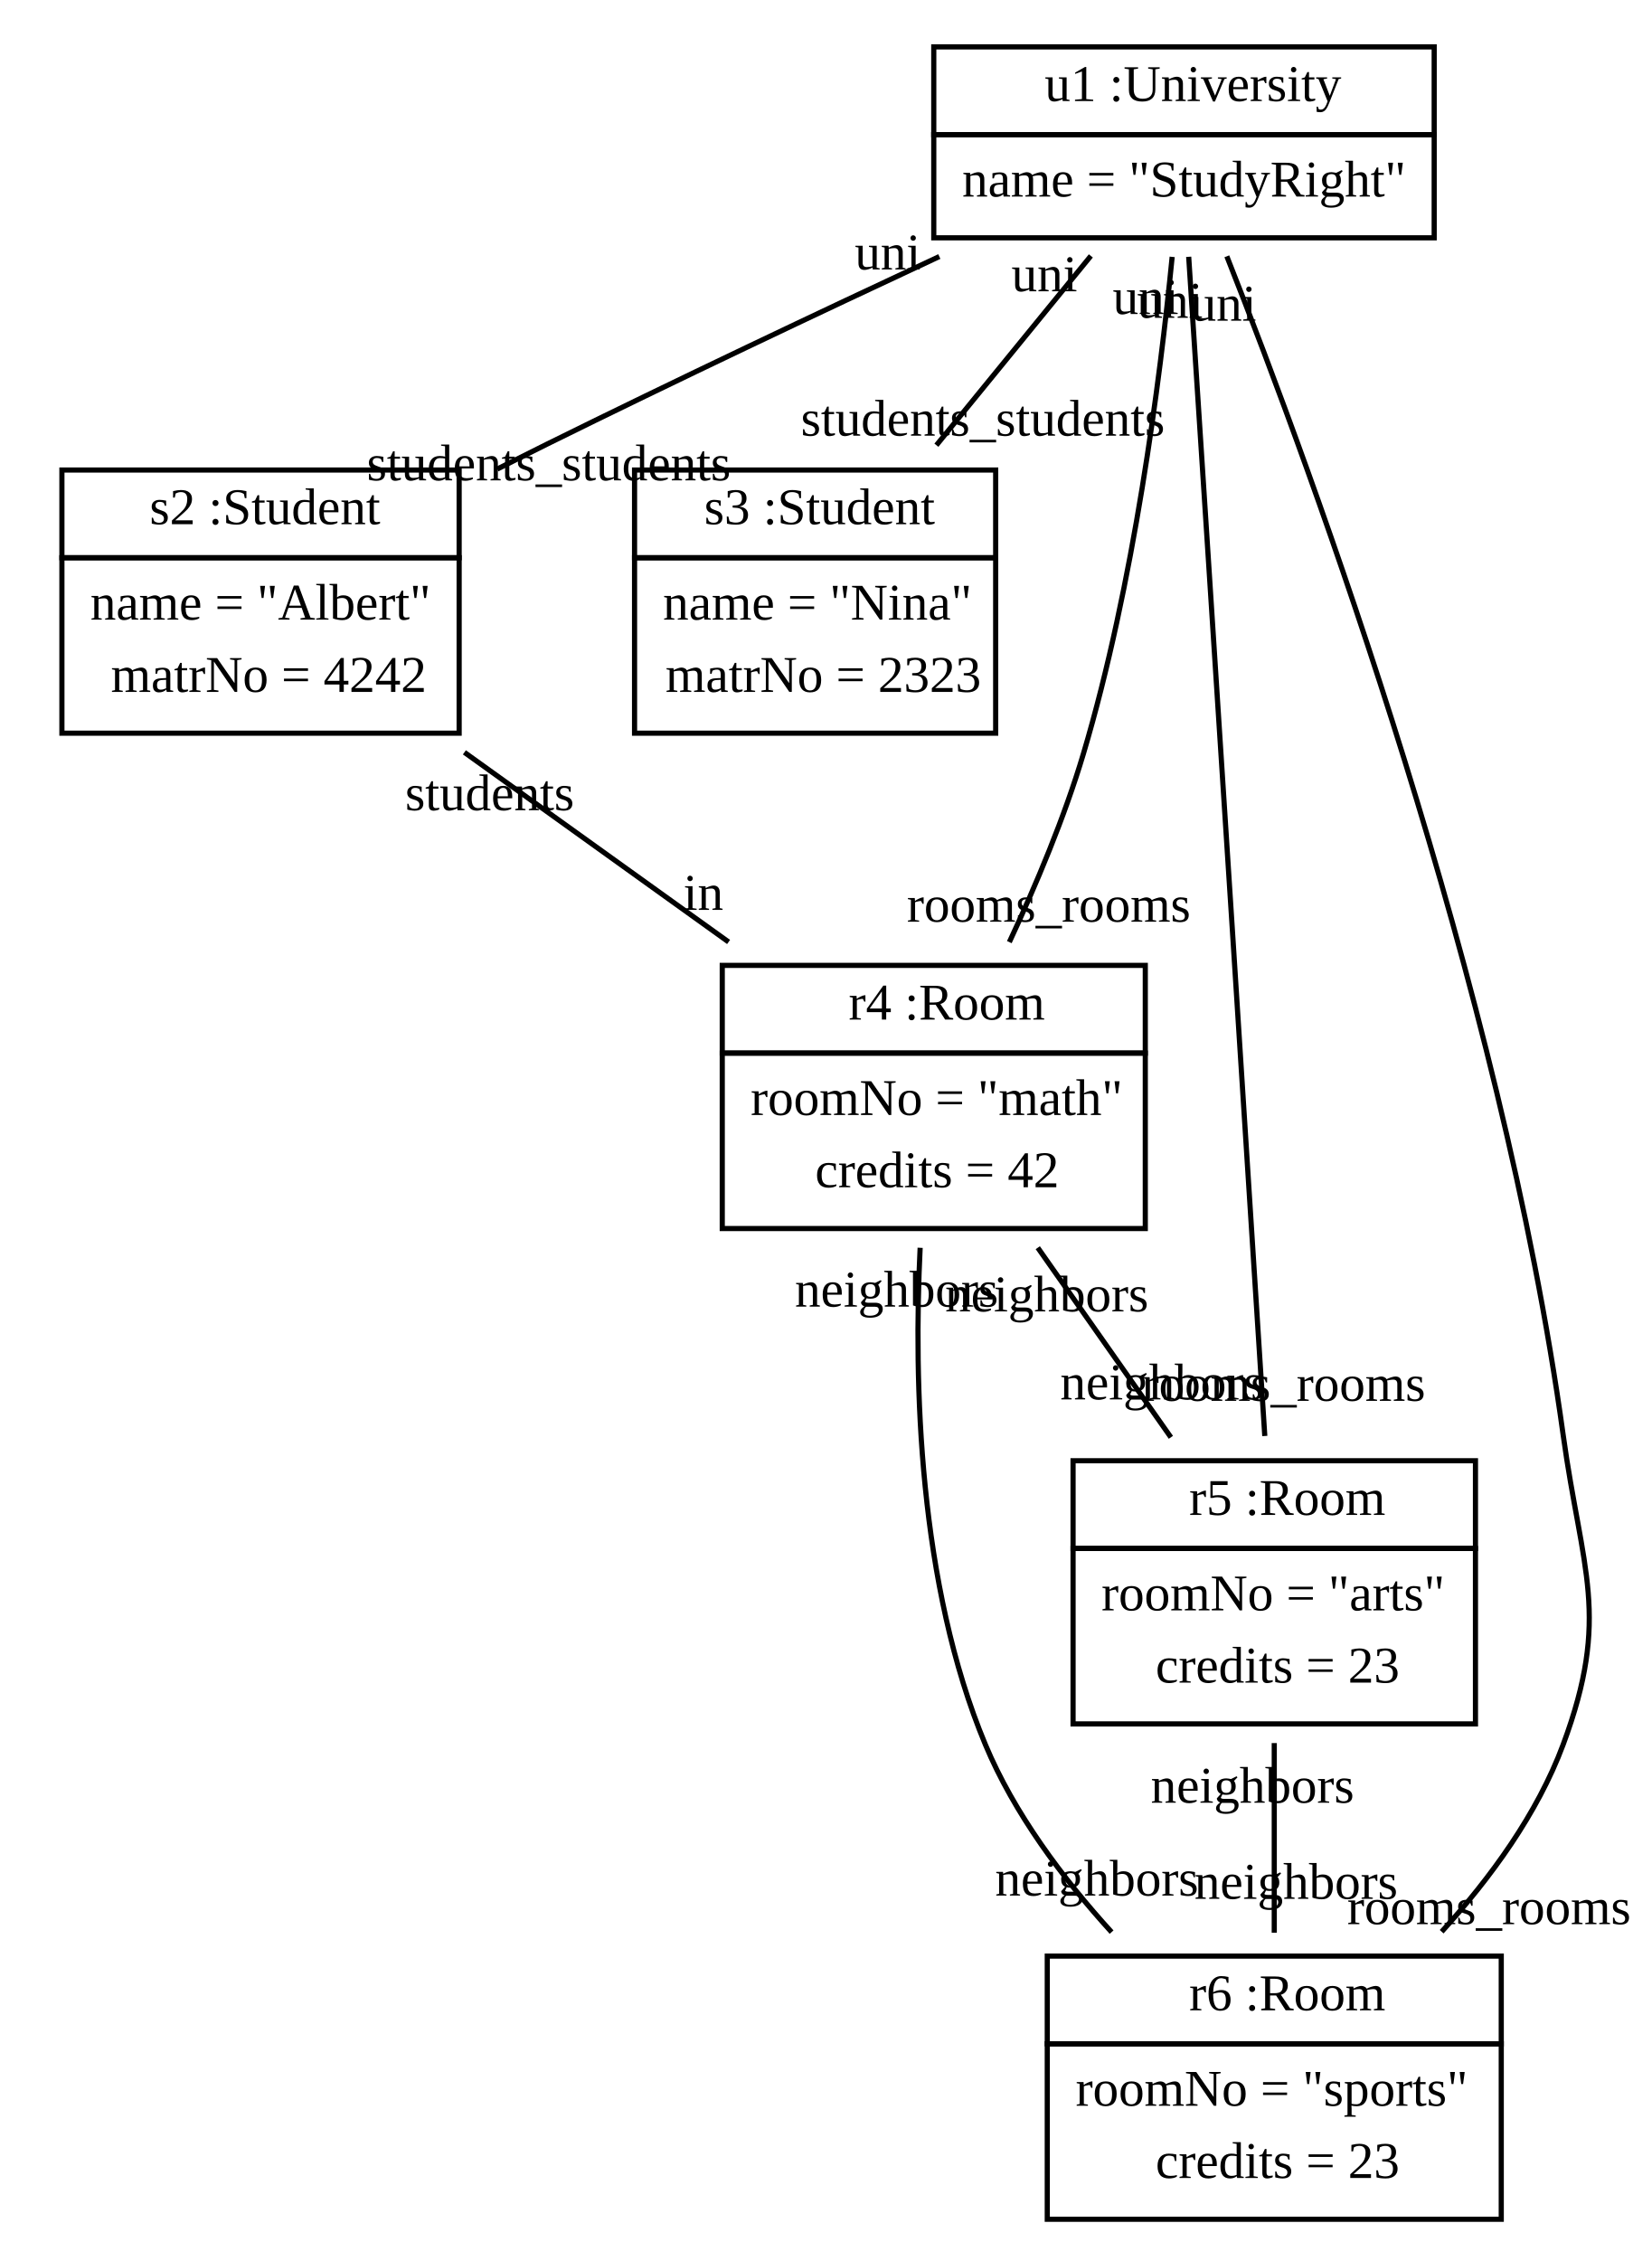
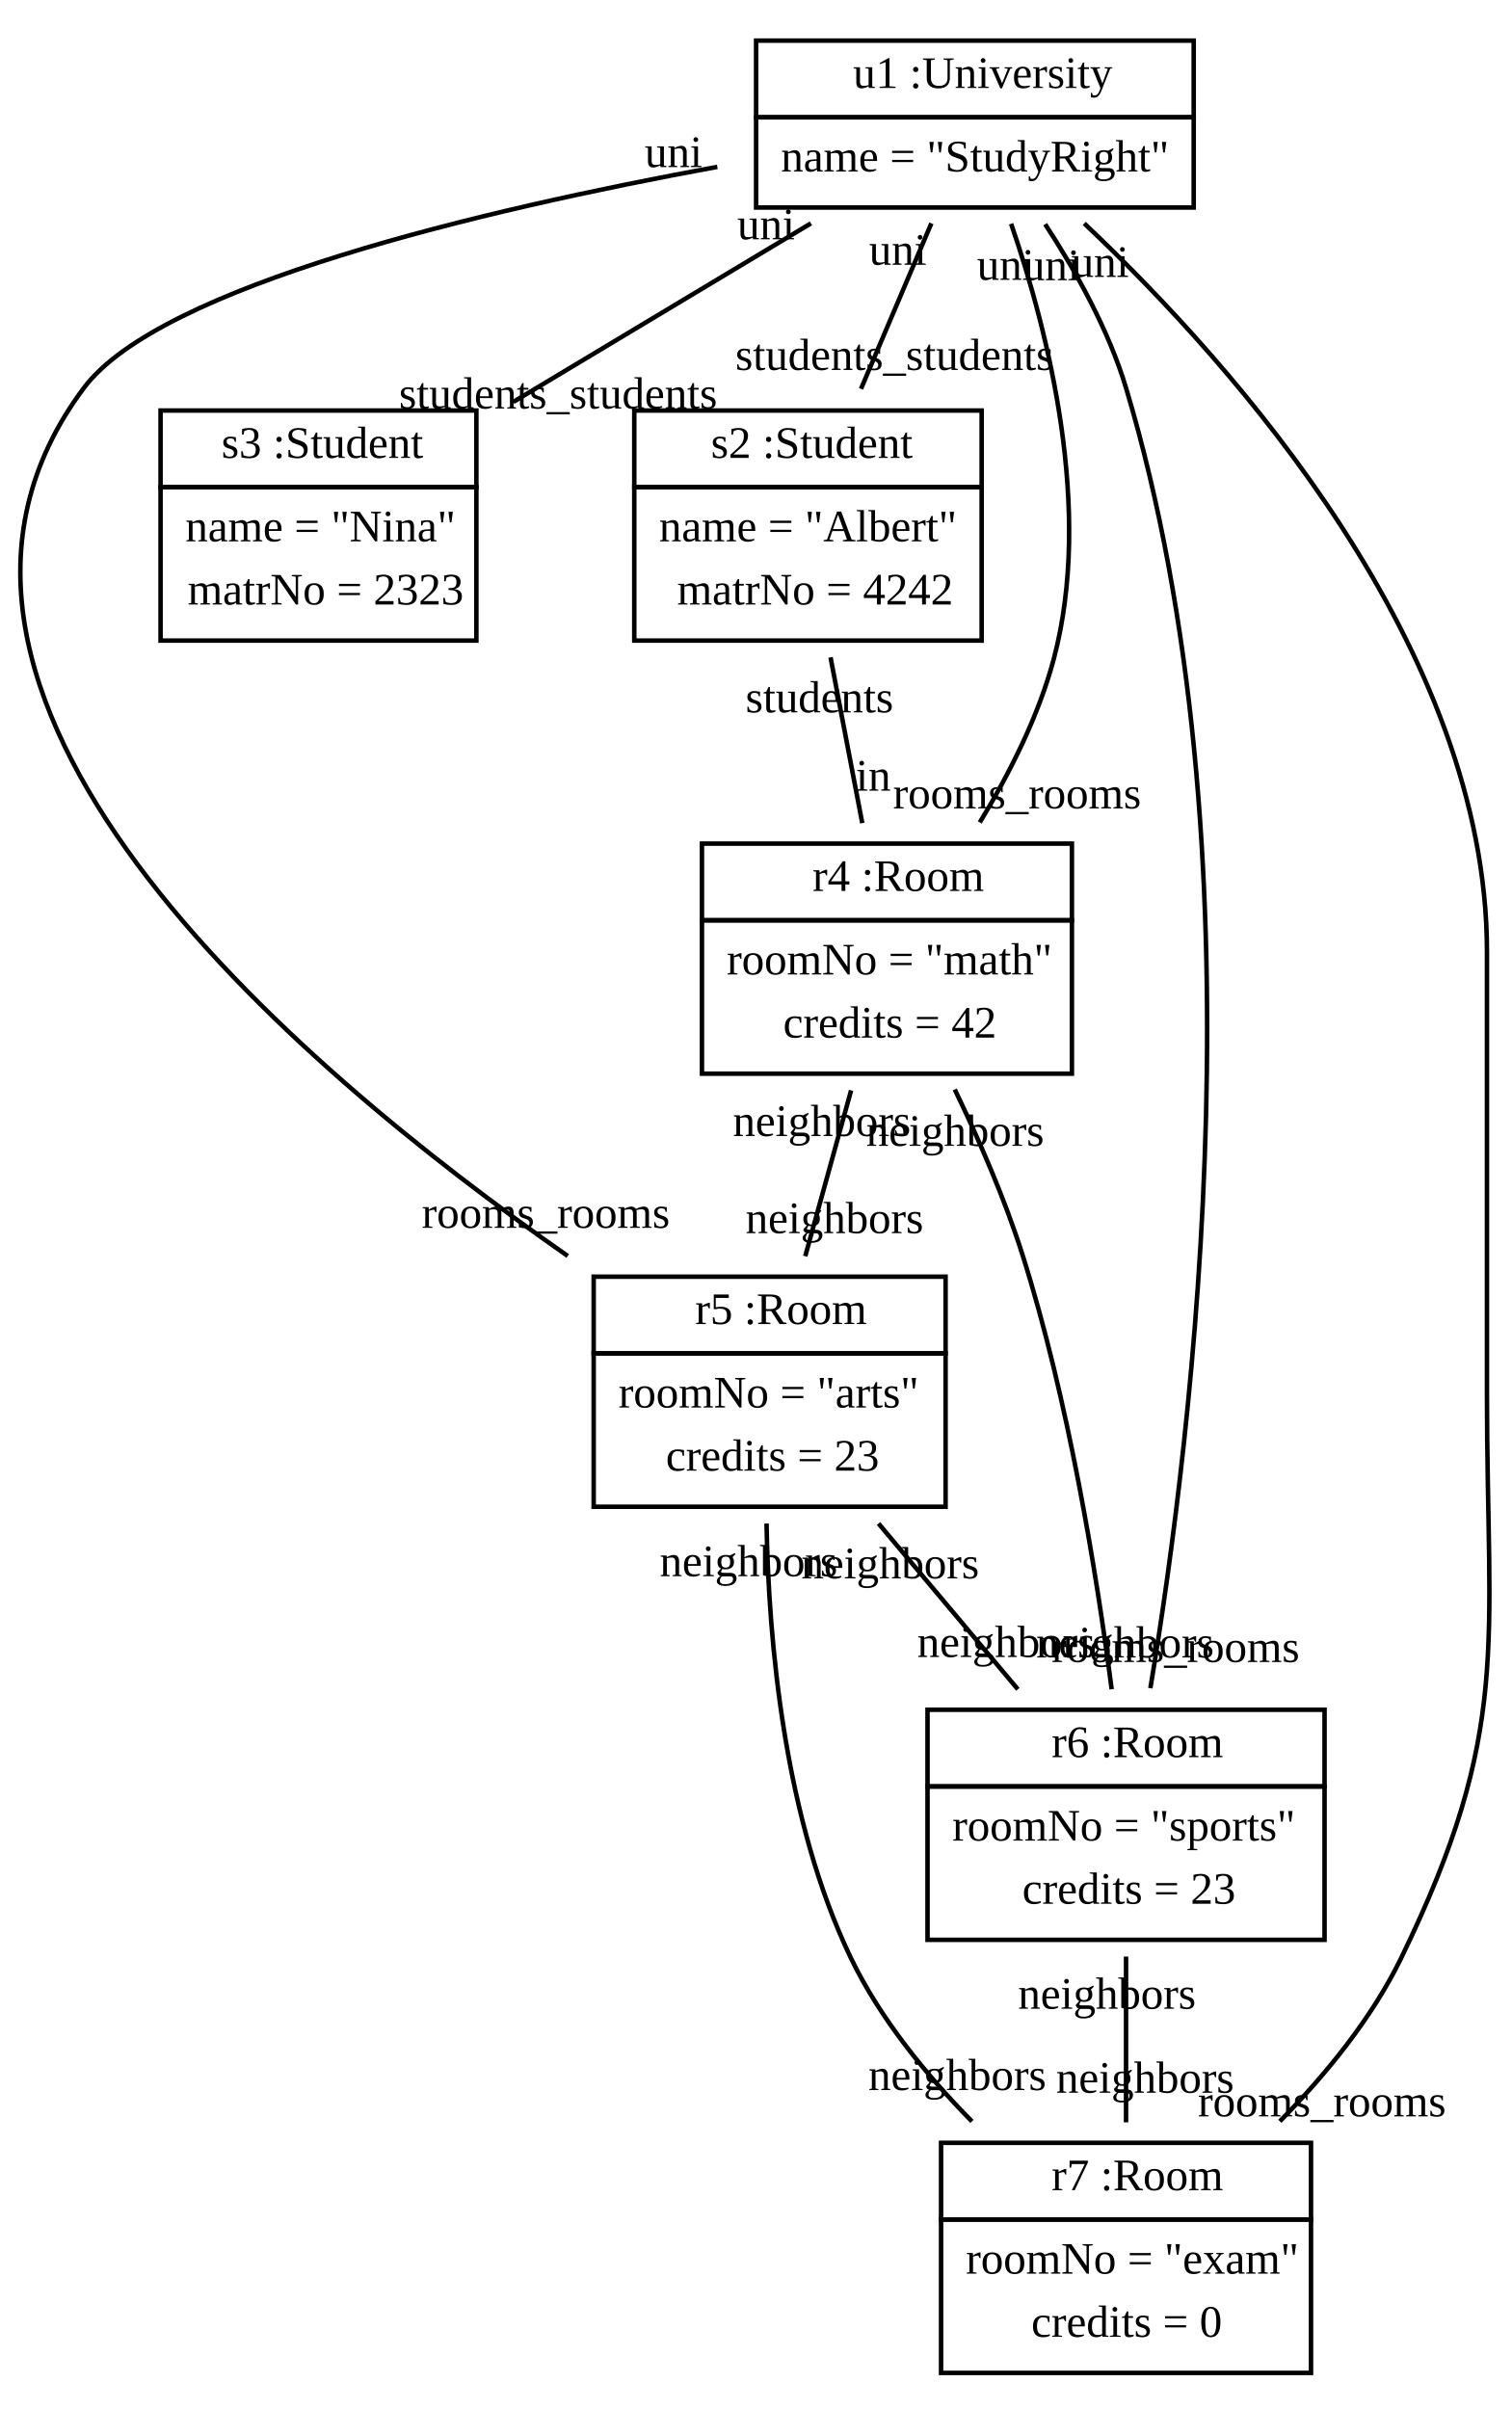
- <svg xmlns="http://www.w3.org/2000/svg" width="320pt" height="438pt" viewBox="0.00 0.00 320.13 438.00">
-   <g id="graph1" class="graph" transform="scale(1 1) rotate(0) translate(4 434)">
-     <polygon fill="white" stroke="white" points="-4,5 -4,-434 317.127,-434 317.127,5 -4,5" />
+ <svg xmlns="http://www.w3.org/2000/svg" width="335pt" height="534pt" viewBox="0.00 0.00 334.95 534.00">
+   <g id="graph1" class="graph" transform="scale(1 1) rotate(0) translate(4 530)">
+     <polygon fill="white" stroke="white" points="-4,5 -4,-530 331.953,-530 331.953,5 -4,5" />
    <g id="node1" class="node">
-       <polygon fill="none" stroke="black" points="177,-408 177,-425 274,-425 274,-408 177,-408" />
-       <text text-anchor="start" x="195.5" y="-414.5" font-family="Times New Roman,serif" font-size="10.00"> </text>
-       <text text-anchor="start" x="198.5" y="-414.5" font-family="Times New Roman,serif" font-size="10.00">u1 :University</text>
-       <polygon fill="none" stroke="black" points="177,-388 177,-408 274,-408 274,-388 177,-388" />
-       <text text-anchor="start" x="182.5" y="-396" font-family="Times New Roman,serif" font-size="10.00">name = "StudyRight"</text>
+       <polygon fill="none" stroke="black" points="163.564,-504 163.564,-521 260.564,-521 260.564,-504 163.564,-504" />
+       <text text-anchor="start" x="182.064" y="-510.5" font-family="Times New Roman,serif" font-size="10.00"> </text>
+       <text text-anchor="start" x="185.064" y="-510.5" font-family="Times New Roman,serif" font-size="10.00">u1 :University</text>
+       <polygon fill="none" stroke="black" points="163.564,-484 163.564,-504 260.564,-504 260.564,-484 163.564,-484" />
+       <text text-anchor="start" x="169.064" y="-492" font-family="Times New Roman,serif" font-size="10.00">name = "StudyRight"</text>
    </g>
    <g id="node2" class="node">
-       <polygon fill="none" stroke="black" points="8,-326 8,-343 85,-343 85,-326 8,-326" />
-       <text text-anchor="start" x="22" y="-332.5" font-family="Times New Roman,serif" font-size="10.00"> </text>
-       <text text-anchor="start" x="25" y="-332.5" font-family="Times New Roman,serif" font-size="10.00">s2 :Student</text>
-       <polygon fill="none" stroke="black" points="8,-292 8,-326 85,-326 85,-292 8,-292" />
-       <text text-anchor="start" x="13.5" y="-314" font-family="Times New Roman,serif" font-size="10.00">name = "Albert"</text>
-       <text text-anchor="start" x="17.5" y="-300" font-family="Times New Roman,serif" font-size="10.00">matrNo = 4242</text>
+       <polygon fill="none" stroke="black" points="136.564,-422 136.564,-439 213.564,-439 213.564,-422 136.564,-422" />
+       <text text-anchor="start" x="150.564" y="-428.5" font-family="Times New Roman,serif" font-size="10.00"> </text>
+       <text text-anchor="start" x="153.564" y="-428.5" font-family="Times New Roman,serif" font-size="10.00">s2 :Student</text>
+       <polygon fill="none" stroke="black" points="136.564,-388 136.564,-422 213.564,-422 213.564,-388 136.564,-388" />
+       <text text-anchor="start" x="142.064" y="-410" font-family="Times New Roman,serif" font-size="10.00">name = "Albert"</text>
+       <text text-anchor="start" x="146.064" y="-396" font-family="Times New Roman,serif" font-size="10.00">matrNo = 4242</text>
+     </g>
+     <g id="edge22" class="edge">
+       <path fill="none" stroke="black" d="M202.418,-480.494C197.71,-469.424 191.906,-455.775 186.816,-443.807" />
+       <text text-anchor="middle" x="194.252" y="-447.994" font-family="Times New Roman,serif" font-size="10.00">students_students</text>
+       <text text-anchor="middle" x="194.982" y="-471.308" font-family="Times New Roman,serif" font-size="10.00">uni</text>
+     </g>
+     <g id="node3" class="node">
+       <polygon fill="none" stroke="black" points="31.564,-422 31.564,-439 101.564,-439 101.564,-422 31.564,-422" />
+       <text text-anchor="start" x="42.064" y="-428.5" font-family="Times New Roman,serif" font-size="10.00"> </text>
+       <text text-anchor="start" x="45.064" y="-428.5" font-family="Times New Roman,serif" font-size="10.00">s3 :Student</text>
+       <polygon fill="none" stroke="black" points="31.564,-388 31.564,-422 101.564,-422 101.564,-388 31.564,-388" />
+       <text text-anchor="start" x="37.064" y="-410" font-family="Times New Roman,serif" font-size="10.00">name = "Nina"</text>
+       <text text-anchor="start" x="37.564" y="-396" font-family="Times New Roman,serif" font-size="10.00">matrNo = 2323</text>
+     </g>
+     <g id="edge24" class="edge">
+       <path fill="none" stroke="black" d="M175.722,-480.494C155.762,-468.519 130.772,-453.524 109.741,-440.906" />
+       <text text-anchor="middle" x="119.687" y="-439.445" font-family="Times New Roman,serif" font-size="10.00">students_students</text>
+       <text text-anchor="middle" x="165.776" y="-476.955" font-family="Times New Roman,serif" font-size="10.00">uni</text>
+     </g>
+     <g id="node4" class="node">
+       <polygon fill="none" stroke="black" points="151.564,-326 151.564,-343 233.564,-343 233.564,-326 151.564,-326" />
+       <text text-anchor="start" x="173.064" y="-332.5" font-family="Times New Roman,serif" font-size="10.00"> </text>
+       <text text-anchor="start" x="176.064" y="-332.5" font-family="Times New Roman,serif" font-size="10.00">r4 :Room</text>
+       <polygon fill="none" stroke="black" points="151.564,-292 151.564,-326 233.564,-326 233.564,-292 151.564,-292" />
+       <text text-anchor="start" x="157.064" y="-314" font-family="Times New Roman,serif" font-size="10.00">roomNo = "math"</text>
+       <text text-anchor="start" x="169.564" y="-300" font-family="Times New Roman,serif" font-size="10.00">credits = 42</text>
+     </g>
+     <g id="edge14" class="edge">
+       <path fill="none" stroke="black" d="M220.087,-480.4C228.307,-456.52 238.313,-417.055 229.564,-384 226.209,-371.322 219.742,-358.53 213.141,-347.688" />
+       <text text-anchor="middle" x="221.412" y="-350.807" font-family="Times New Roman,serif" font-size="10.00">rooms_rooms</text>
+       <text text-anchor="middle" x="218.9" y="-467.971" font-family="Times New Roman,serif" font-size="10.00">uni</text>
+     </g>
+     <g id="node5" class="node">
+       <polygon fill="none" stroke="black" points="127.564,-230 127.564,-247 205.564,-247 205.564,-230 127.564,-230" />
+       <text text-anchor="start" x="147.064" y="-236.5" font-family="Times New Roman,serif" font-size="10.00"> </text>
+       <text text-anchor="start" x="150.064" y="-236.5" font-family="Times New Roman,serif" font-size="10.00">r5 :Room</text>
+       <polygon fill="none" stroke="black" points="127.564,-196 127.564,-230 205.564,-230 205.564,-196 127.564,-196" />
+       <text text-anchor="start" x="133.064" y="-218" font-family="Times New Roman,serif" font-size="10.00">roomNo = "arts"</text>
+       <text text-anchor="start" x="143.564" y="-204" font-family="Times New Roman,serif" font-size="10.00">credits = 23</text>
    </g>
    <g id="edge16" class="edge">
-       <path fill="none" stroke="black" d="M178.078,-384.374C155.057,-373.636 126.973,-360.349 102,-348 98.859,-346.447 95.629,-344.829 92.38,-343.187" />
-       <text text-anchor="middle" x="102.375" y="-341" font-family="Times New Roman,serif" font-size="10.00">students_students</text>
-       <text text-anchor="middle" x="168.078" y="-381.866" font-family="Times New Roman,serif" font-size="10.00">uni</text>
+       <path fill="none" stroke="black" d="M154.969,-493.015C102.973,-483.468 31.489,-466.625 14.564,-444 -35.852,-376.6 60.699,-294.205 121.817,-251.589" />
+       <text text-anchor="middle" x="116.957" y="-257.829" font-family="Times New Roman,serif" font-size="10.00">rooms_rooms</text>
+       <text text-anchor="middle" x="145.273" y="-492.963" font-family="Times New Roman,serif" font-size="10.00">uni</text>
    </g>
-     <g id="node3" class="node">
-       <polygon fill="none" stroke="black" points="119,-326 119,-343 189,-343 189,-326 119,-326" />
-       <text text-anchor="start" x="129.5" y="-332.5" font-family="Times New Roman,serif" font-size="10.00"> </text>
-       <text text-anchor="start" x="132.5" y="-332.5" font-family="Times New Roman,serif" font-size="10.00">s3 :Student</text>
-       <polygon fill="none" stroke="black" points="119,-292 119,-326 189,-326 189,-292 119,-292" />
-       <text text-anchor="start" x="124.5" y="-314" font-family="Times New Roman,serif" font-size="10.00">name = "Nina"</text>
-       <text text-anchor="start" x="125" y="-300" font-family="Times New Roman,serif" font-size="10.00">matrNo = 2323</text>
+     <g id="node6" class="node">
+       <polygon fill="none" stroke="black" points="201.564,-134 201.564,-151 289.564,-151 289.564,-134 201.564,-134" />
+       <text text-anchor="start" x="226.064" y="-140.5" font-family="Times New Roman,serif" font-size="10.00"> </text>
+       <text text-anchor="start" x="229.064" y="-140.5" font-family="Times New Roman,serif" font-size="10.00">r6 :Room</text>
+       <polygon fill="none" stroke="black" points="201.564,-100 201.564,-134 289.564,-134 289.564,-100 201.564,-100" />
+       <text text-anchor="start" x="207.064" y="-122" font-family="Times New Roman,serif" font-size="10.00">roomNo = "sports"</text>
+       <text text-anchor="start" x="222.564" y="-108" font-family="Times New Roman,serif" font-size="10.00">credits = 23</text>
    </g>
    <g id="edge18" class="edge">
-       <path fill="none" stroke="black" d="M207.449,-384.494C198.415,-373.424 187.276,-359.775 177.509,-347.807" />
-       <text text-anchor="middle" x="186.514" y="-349.657" font-family="Times New Roman,serif" font-size="10.00">students_students</text>
-       <text text-anchor="middle" x="198.445" y="-377.645" font-family="Times New Roman,serif" font-size="10.00">uni</text>
+       <path fill="none" stroke="black" d="M227.639,-480.299C234.459,-469.868 241.712,-456.858 245.564,-444 276.21,-341.725 260.408,-212.414 250.957,-155.778" />
+       <text text-anchor="middle" x="256.529" y="-161.582" font-family="Times New Roman,serif" font-size="10.00">rooms_rooms</text>
+       <text text-anchor="middle" x="228.975" y="-467.889" font-family="Times New Roman,serif" font-size="10.00">uni</text>
    </g>
-     <g id="node4" class="node">
-       <polygon fill="none" stroke="black" points="136,-230 136,-247 218,-247 218,-230 136,-230" />
-       <text text-anchor="start" x="157.5" y="-236.5" font-family="Times New Roman,serif" font-size="10.00"> </text>
-       <text text-anchor="start" x="160.5" y="-236.5" font-family="Times New Roman,serif" font-size="10.00">r4 :Room</text>
-       <polygon fill="none" stroke="black" points="136,-196 136,-230 218,-230 218,-196 136,-196" />
-       <text text-anchor="start" x="141.5" y="-218" font-family="Times New Roman,serif" font-size="10.00">roomNo = "math"</text>
-       <text text-anchor="start" x="154" y="-204" font-family="Times New Roman,serif" font-size="10.00">credits = 42</text>
+     <g id="node7" class="node">
+       <polygon fill="none" stroke="black" points="204.564,-38 204.564,-55 286.564,-55 286.564,-38 204.564,-38" />
+       <text text-anchor="start" x="226.064" y="-44.5" font-family="Times New Roman,serif" font-size="10.00"> </text>
+       <text text-anchor="start" x="229.064" y="-44.5" font-family="Times New Roman,serif" font-size="10.00">r7 :Room</text>
+       <polygon fill="none" stroke="black" points="204.564,-4 204.564,-38 286.564,-38 286.564,-4 204.564,-4" />
+       <text text-anchor="start" x="210.064" y="-26" font-family="Times New Roman,serif" font-size="10.00">roomNo = "exam"</text>
+       <text text-anchor="start" x="224.564" y="-12" font-family="Times New Roman,serif" font-size="10.00">credits = 0</text>
+     </g>
+     <g id="edge20" class="edge">
+       <path fill="none" stroke="black" d="M236.301,-480.477C269.829,-448.776 325.564,-386.002 325.564,-319 325.564,-319 325.564,-319 325.564,-221 325.564,-164.806 331.121,-146.544 306.564,-96 300.072,-82.637 289.871,-70.156 279.655,-59.774" />
+       <text text-anchor="middle" x="288.987" y="-60.868" font-family="Times New Roman,serif" font-size="10.00">rooms_rooms</text>
+       <text text-anchor="middle" x="239.824" y="-468.618" font-family="Times New Roman,serif" font-size="10.00">uni</text>
+     </g>
+     <g id="edge12" class="edge">
+       <path fill="none" stroke="black" d="M180.063,-384.286C182.296,-372.624 184.87,-359.182 187.1,-347.538" />
+       <text text-anchor="middle" x="189.546" y="-354.734" font-family="Times New Roman,serif" font-size="10.00">in</text>
+       <text text-anchor="middle" x="177.617" y="-372.09" font-family="Times New Roman,serif" font-size="10.00">students</text>
+     </g>
+     <g id="edge2" class="edge">
+       <path fill="none" stroke="black" d="M184.622,-288.286C181.397,-276.624 177.679,-263.182 174.458,-251.538" />
+       <text text-anchor="middle" x="180.947" y="-256.646" font-family="Times New Roman,serif" font-size="10.00">neighbors</text>
+       <text text-anchor="middle" x="178.133" y="-278.178" font-family="Times New Roman,serif" font-size="10.00">neighbors</text>
+     </g>
+     <g id="edge4" class="edge">
+       <path fill="none" stroke="black" d="M207.6,-288.497C212.972,-277.358 218.656,-264.321 222.564,-252 232.806,-219.715 239.035,-181.205 242.381,-155.543" />
+       <text text-anchor="middle" x="245.354" y="-162.591" font-family="Times New Roman,serif" font-size="10.00">neighbors</text>
+       <text text-anchor="middle" x="207.685" y="-275.997" font-family="Times New Roman,serif" font-size="10.00">neighbors</text>
+     </g>
+     <g id="edge6" class="edge">
+       <path fill="none" stroke="black" d="M190.696,-192.286C200.497,-180.624 211.794,-167.182 221.58,-155.538" />
+       <text text-anchor="middle" x="218.985" y="-162.695" font-family="Times New Roman,serif" font-size="10.00">neighbors</text>
+       <text text-anchor="middle" x="193.292" y="-180.129" font-family="Times New Roman,serif" font-size="10.00">neighbors</text>
+     </g>
+     <g id="edge8" class="edge">
+       <path fill="none" stroke="black" d="M165.88,-192.283C166.342,-165.989 169.833,-126.625 184.564,-96 191.004,-82.612 201.192,-70.124 211.412,-59.744" />
+       <text text-anchor="middle" x="208.165" y="-66.702" font-family="Times New Roman,serif" font-size="10.00">neighbors</text>
+       <text text-anchor="middle" x="161.916" y="-180.602" font-family="Times New Roman,serif" font-size="10.00">neighbors</text>
    </g>
    <g id="edge10" class="edge">
-       <path fill="none" stroke="black" d="M223.211,-384.307C220.845,-360.346 215.779,-320.811 206,-288 202.329,-275.684 196.855,-262.647 191.648,-251.508" />
-       <text text-anchor="middle" x="199.284" y="-255.465" font-family="Times New Roman,serif" font-size="10.00">rooms_rooms</text>
-       <text text-anchor="middle" x="218.071" y="-373.229" font-family="Times New Roman,serif" font-size="10.00">uni</text>
-     </g>
-     <g id="node5" class="node">
-       <polygon fill="none" stroke="black" points="204,-134 204,-151 282,-151 282,-134 204,-134" />
-       <text text-anchor="start" x="223.5" y="-140.5" font-family="Times New Roman,serif" font-size="10.00"> </text>
-       <text text-anchor="start" x="226.5" y="-140.5" font-family="Times New Roman,serif" font-size="10.00">r5 :Room</text>
-       <polygon fill="none" stroke="black" points="204,-100 204,-134 282,-134 282,-100 204,-100" />
-       <text text-anchor="start" x="209.5" y="-122" font-family="Times New Roman,serif" font-size="10.00">roomNo = "arts"</text>
-       <text text-anchor="start" x="220" y="-108" font-family="Times New Roman,serif" font-size="10.00">credits = 23</text>
-     </g>
-     <g id="edge12" class="edge">
-       <path fill="none" stroke="black" d="M226.414,-384.322C228.357,-354.513 231.958,-299.191 235,-252 237.126,-219.015 239.548,-181.132 241.165,-155.796" />
-       <text text-anchor="middle" x="244.805" y="-162.61" font-family="Times New Roman,serif" font-size="10.00">rooms_rooms</text>
-       <text text-anchor="middle" x="222.786" y="-372.504" font-family="Times New Roman,serif" font-size="10.00">uni</text>
-     </g>
-     <g id="node6" class="node">
-       <polygon fill="none" stroke="black" points="199,-38 199,-55 287,-55 287,-38 199,-38" />
-       <text text-anchor="start" x="223.5" y="-44.5" font-family="Times New Roman,serif" font-size="10.00"> </text>
-       <text text-anchor="start" x="226.5" y="-44.5" font-family="Times New Roman,serif" font-size="10.00">r6 :Room</text>
-       <polygon fill="none" stroke="black" points="199,-4 199,-38 287,-38 287,-4 199,-4" />
-       <text text-anchor="start" x="204.5" y="-26" font-family="Times New Roman,serif" font-size="10.00">roomNo = "sports"</text>
-       <text text-anchor="start" x="220" y="-12" font-family="Times New Roman,serif" font-size="10.00">credits = 23</text>
-     </g>
-     <g id="edge14" class="edge">
-       <path fill="none" stroke="black" d="M233.807,-384.419C250.691,-341.705 287,-242.989 299,-156 302.644,-129.584 308.284,-120.999 299,-96 294.022,-82.595 284.902,-70.103 275.448,-59.725" />
-       <text text-anchor="middle" x="284.627" y="-61.191" font-family="Times New Roman,serif" font-size="10.00">rooms_rooms</text>
-       <text text-anchor="middle" x="233.15" y="-371.94" font-family="Times New Roman,serif" font-size="10.00">uni</text>
-     </g>
-     <g id="edge8" class="edge">
-       <path fill="none" stroke="black" d="M86.016,-288.286C102.269,-276.624 121.001,-263.182 137.229,-251.538" />
-       <text text-anchor="middle" x="132.329" y="-257.755" font-family="Times New Roman,serif" font-size="10.00">in</text>
-       <text text-anchor="middle" x="90.916" y="-277.069" font-family="Times New Roman,serif" font-size="10.00">students</text>
-     </g>
-     <g id="edge2" class="edge">
-       <path fill="none" stroke="black" d="M197.161,-192.286C205.349,-180.624 214.787,-167.182 222.963,-155.538" />
-       <text text-anchor="middle" x="221.214" y="-162.884" font-family="Times New Roman,serif" font-size="10.00">neighbors</text>
-       <text text-anchor="middle" x="198.91" y="-179.94" font-family="Times New Roman,serif" font-size="10.00">neighbors</text>
-     </g>
-     <g id="edge4" class="edge">
-       <path fill="none" stroke="black" d="M174.358,-192.27C173.082,-166.142 174.041,-127.039 187,-96 192.566,-82.667 201.954,-70.106 211.469,-59.646" />
-       <text text-anchor="middle" x="208.602" y="-66.726" font-family="Times New Roman,serif" font-size="10.00">neighbors</text>
-       <text text-anchor="middle" x="169.797" y="-180.871" font-family="Times New Roman,serif" font-size="10.00">neighbors</text>
-     </g>
-     <g id="edge6" class="edge">
-       <path fill="none" stroke="black" d="M243,-96.286C243,-84.624 243,-71.182 243,-59.538" />
-       <text text-anchor="middle" x="247.226" y="-66.101" font-family="Times New Roman,serif" font-size="10.00">neighbors</text>
-       <text text-anchor="middle" x="238.774" y="-84.723" font-family="Times New Roman,serif" font-size="10.00">neighbors</text>
+       <path fill="none" stroke="black" d="M245.564,-96.286C245.564,-84.624 245.564,-71.182 245.564,-59.538" />
+       <text text-anchor="middle" x="249.791" y="-66.101" font-family="Times New Roman,serif" font-size="10.00">neighbors</text>
+       <text text-anchor="middle" x="241.338" y="-84.723" font-family="Times New Roman,serif" font-size="10.00">neighbors</text>
    </g>
  </g>
</svg>
